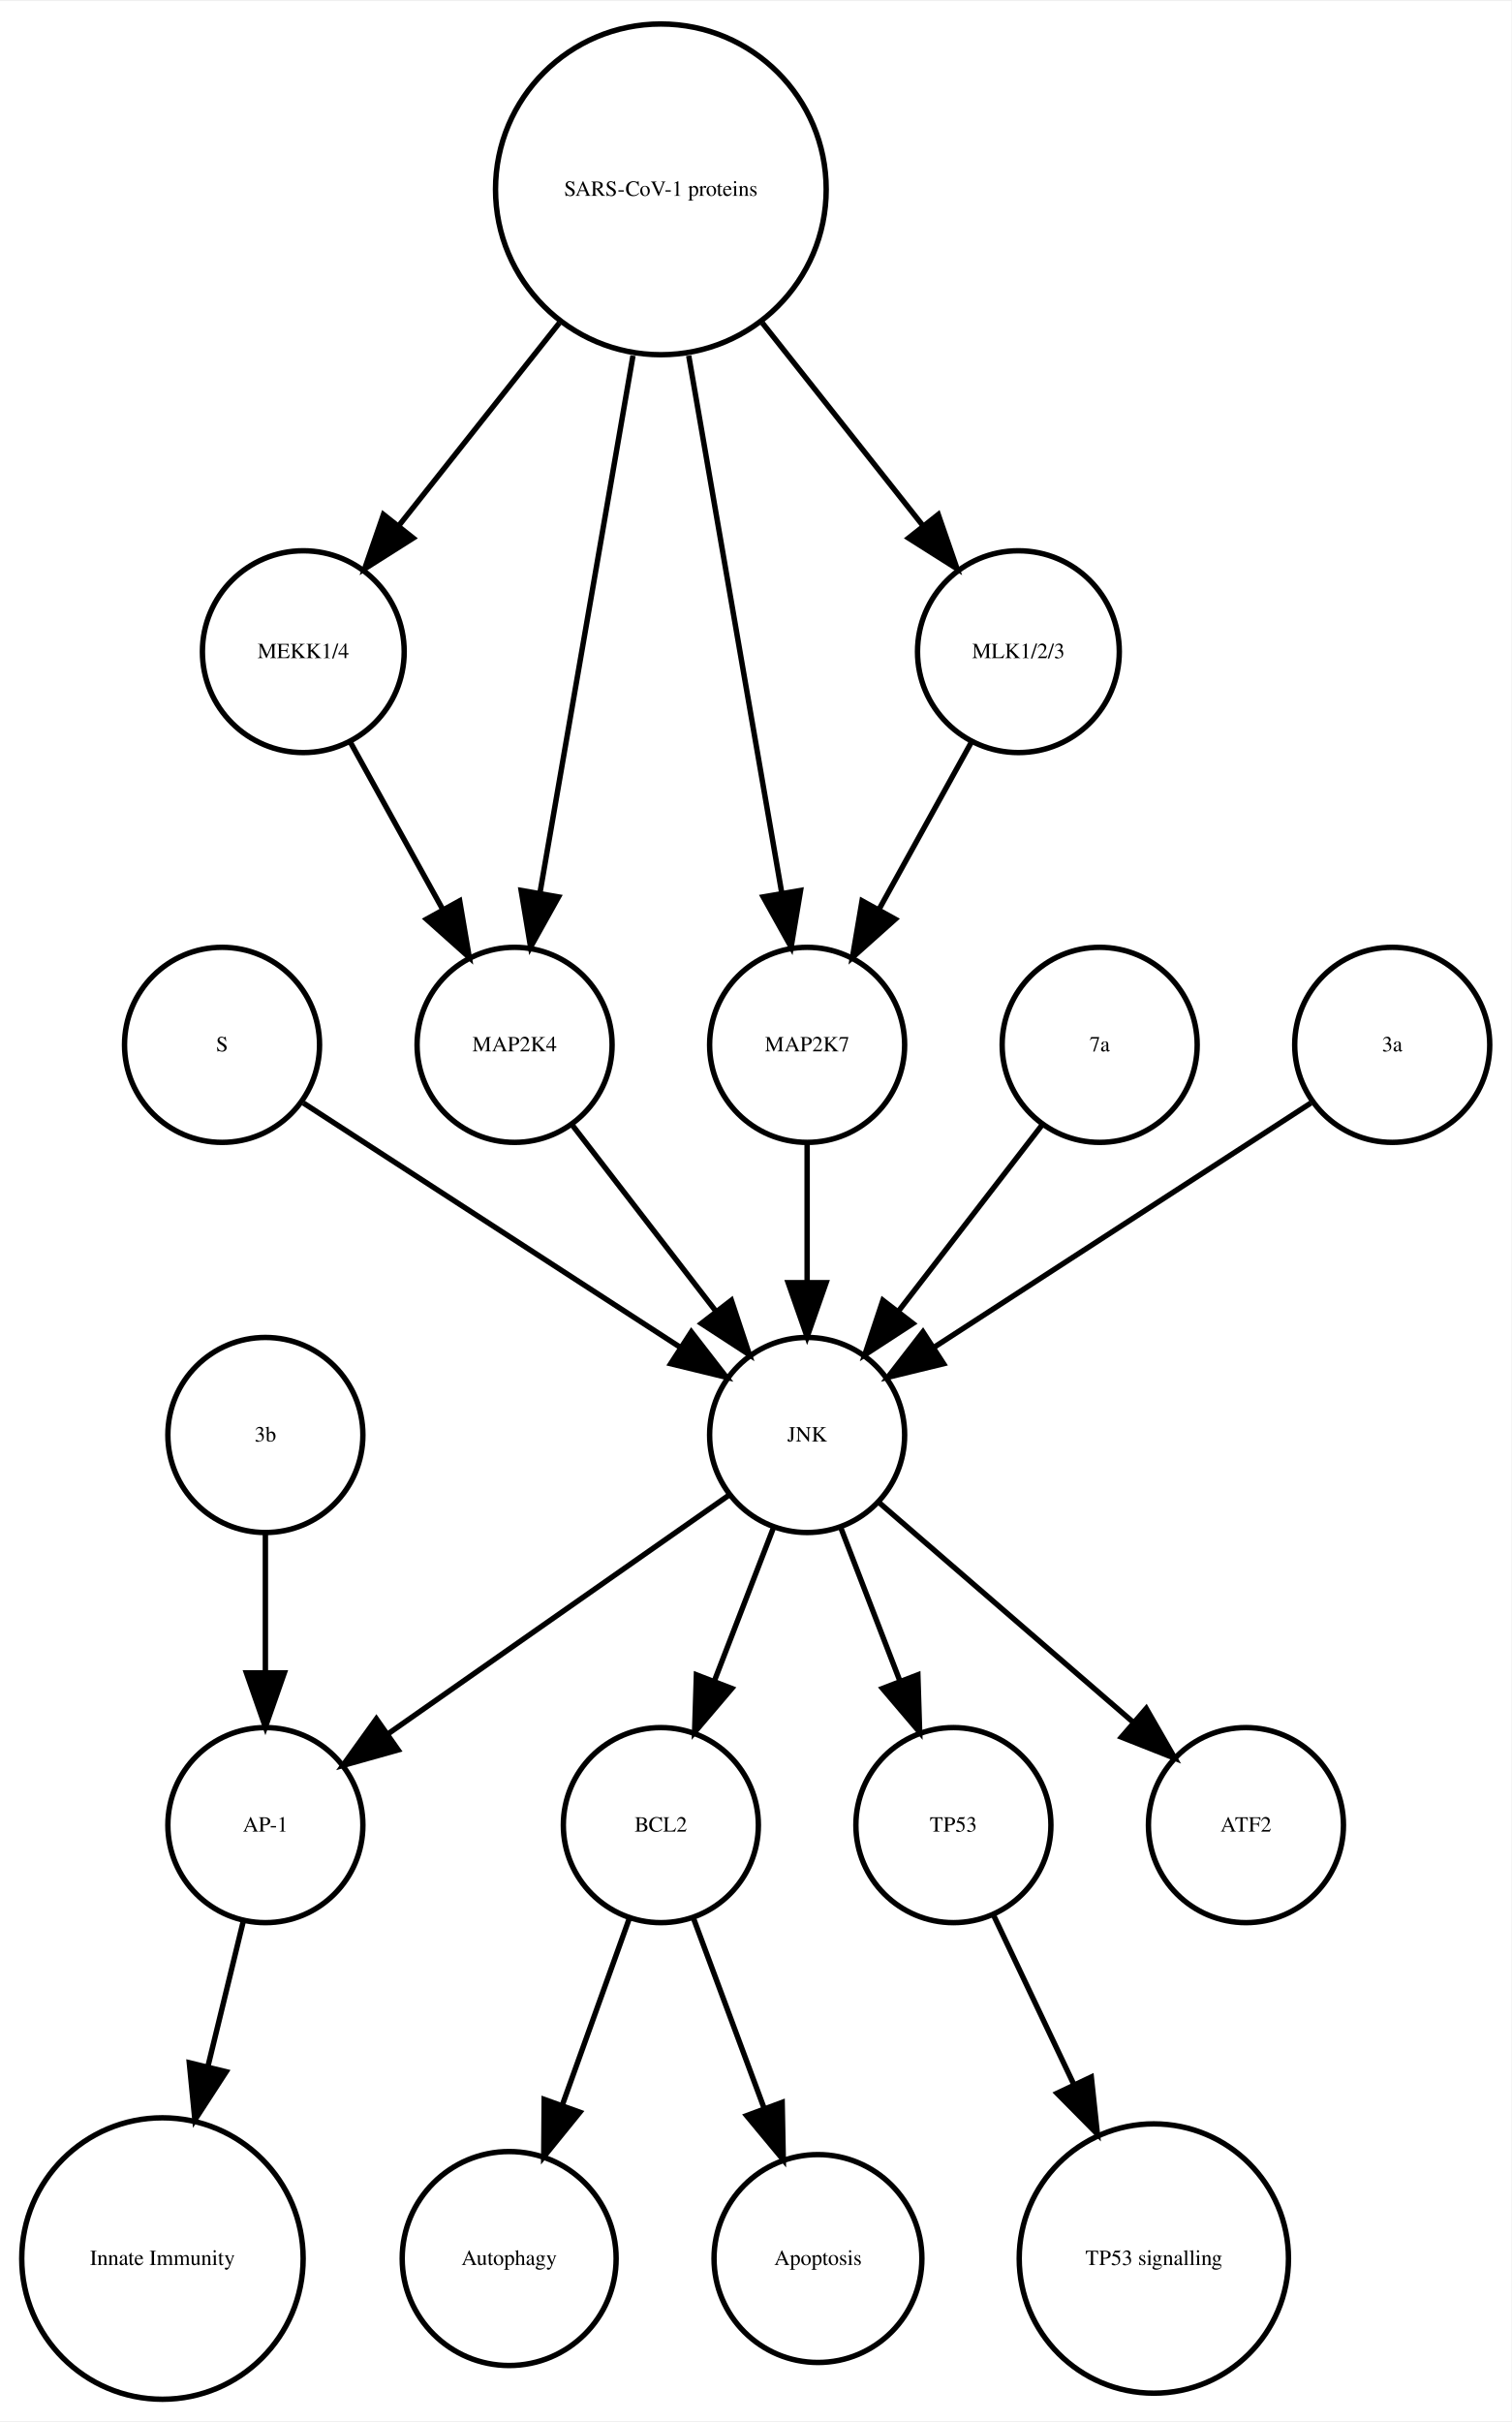
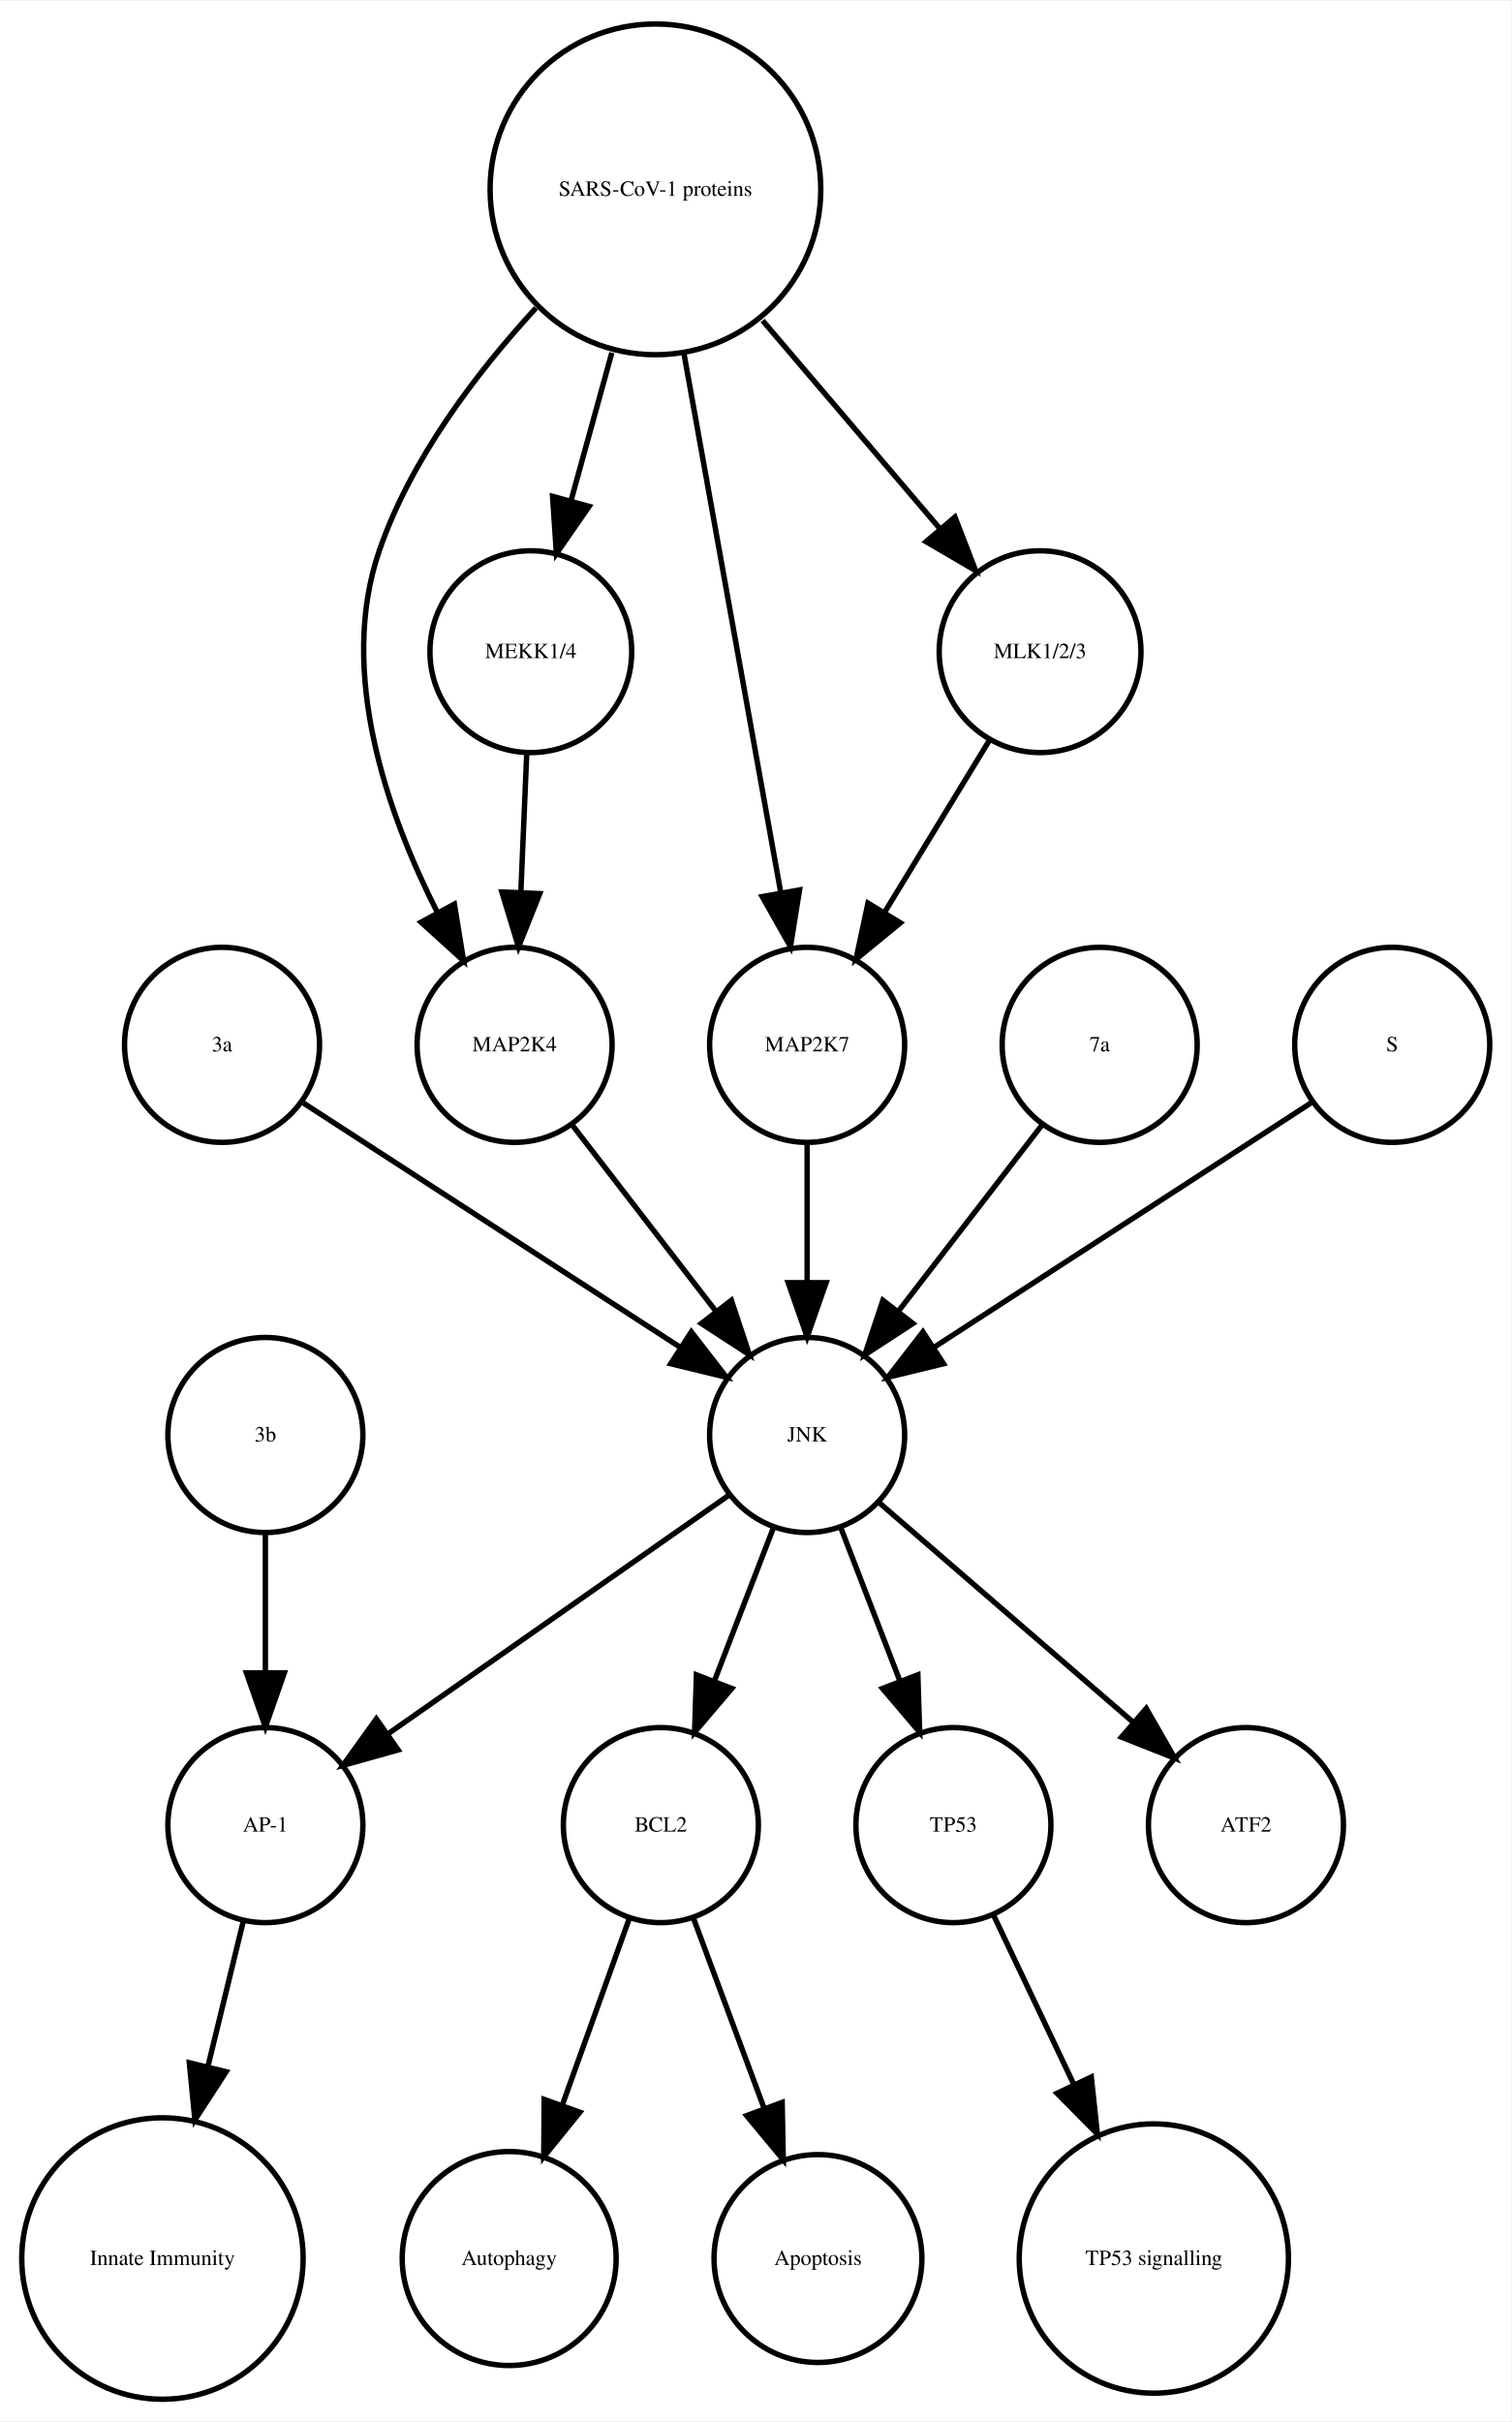
<svg xmlns="http://www.w3.org/2000/svg" width="279pt" height="447pt" viewBox="0.00 0.00 278.99 446.61">
  <g id="graph0" class="graph" transform="scale(1 1) rotate(0) translate(4 442.614)">
    <polygon fill="white" stroke="none" points="-4,4 -4,-442.614 274.986,-442.614 274.986,4 -4,4" />
    <g id="node1" class="node">
      <ellipse fill="none" stroke="black" cx="117.986" cy="-105.972" rx="18" ry="18" />
      <text text-anchor="middle" x="117.986" y="-104.772" font-family="Times,serif" font-size="4.00">BCL2</text>
    </g>
    <g id="node2" class="node">
      <ellipse fill="none" stroke="black" cx="89.986" cy="-25.986" rx="19.745" ry="19.745" />
      <text text-anchor="middle" x="89.986" y="-24.786" font-family="Times,serif" font-size="4.00">Autophagy</text>
    </g>
    <g id="edge1" class="edge">
      <path fill="none" stroke="black" d="M112.185,-88.814C108.616,-78.876 103.951,-65.882 99.819,-54.373" />
      <polygon fill="black" stroke="black" points="103.039,-52.985 96.366,-44.756 96.451,-55.35 103.039,-52.985" />
    </g>
    <g id="node7" class="node">
      <ellipse fill="none" stroke="black" cx="146.986" cy="-25.986" rx="19.184" ry="19.184" />
      <text text-anchor="middle" x="146.986" y="-24.786" font-family="Times,serif" font-size="4.00">Apoptosis</text>
    </g>
    <g id="edge2" class="edge">
      <path fill="none" stroke="black" d="M123.995,-88.814C127.742,-78.738 132.657,-65.521 136.98,-53.895" />
      <polygon fill="black" stroke="black" points="140.378,-54.799 140.583,-44.206 133.817,-52.359 140.378,-54.799" />
    </g>
    <g id="node3" class="node">
      <ellipse fill="none" stroke="black" cx="44.986" cy="-105.972" rx="18" ry="18" />
      <text text-anchor="middle" x="44.986" y="-104.772" font-family="Times,serif" font-size="4.00">AP-1</text>
    </g>
    <g id="node4" class="node">
      <ellipse fill="none" stroke="black" cx="25.986" cy="-25.986" rx="25.972" ry="25.972" />
      <text text-anchor="middle" x="25.986" y="-24.786" font-family="Times,serif" font-size="4.00">Innate Immunity</text>
    </g>
    <g id="edge3" class="edge">
      <path fill="none" stroke="black" d="M40.864,-88.05C38.956,-80.221 36.617,-70.621 34.364,-61.371" />
      <polygon fill="black" stroke="black" points="37.744,-60.46 31.976,-51.573 30.943,-62.117 37.744,-60.46" />
    </g>
    <g id="node5" class="node">
      <ellipse fill="none" stroke="black" cx="171.986" cy="-105.972" rx="18" ry="18" />
      <text text-anchor="middle" x="171.986" y="-104.772" font-family="Times,serif" font-size="4.00">TP53</text>
    </g>
    <g id="node6" class="node">
      <ellipse fill="none" stroke="black" cx="208.986" cy="-25.986" rx="24.851" ry="24.851" />
      <text text-anchor="middle" x="208.986" y="-24.786" font-family="Times,serif" font-size="4.00">TP53 signalling</text>
    </g>
    <g id="edge4" class="edge">
      <path fill="none" stroke="black" d="M179.474,-89.191C183.72,-80.24 189.183,-68.725 194.253,-58.04" />
      <polygon fill="black" stroke="black" points="197.441,-59.485 198.566,-48.95 191.117,-56.484 197.441,-59.485" />
    </g>
    <g id="node8" class="node">
      <ellipse fill="none" stroke="black" cx="36.986" cy="-249.972" rx="18" ry="18" />
-       <text text-anchor="middle" x="36.986" y="-248.772" font-family="Times,serif" font-size="4.00">S</text>
+       <text text-anchor="middle" x="36.986" y="-248.772" font-family="Times,serif" font-size="4.00">3a</text>
    </g>
-     <g id="node13" class="node">
+     <g id="node15" class="node">
      <ellipse fill="none" stroke="black" cx="144.986" cy="-177.972" rx="18" ry="18" />
      <text text-anchor="middle" x="144.986" y="-176.772" font-family="Times,serif" font-size="4.00">JNK</text>
    </g>
    <g id="edge5" class="edge">
      <path fill="none" stroke="black" d="M52.003,-239.239C70.058,-227.537 100.561,-207.766 121.683,-194.076" />
      <polygon fill="black" stroke="black" points="123.609,-196.999 130.097,-188.623 119.802,-191.125 123.609,-196.999" />
    </g>
    <g id="node9" class="node">
+       <ellipse fill="none" stroke="black" cx="90.986" cy="-249.972" rx="18" ry="18" />
+       <text text-anchor="middle" x="90.986" y="-248.772" font-family="Times,serif" font-size="4.00">MAP2K4</text>
+     </g>
+     <g id="edge6" class="edge">
+       <path fill="none" stroke="black" d="M101.655,-235.143C109.199,-225.363 119.467,-212.052 128.115,-200.843" />
+       <polygon fill="black" stroke="black" points="131.003,-202.829 134.34,-192.773 125.46,-198.553 131.003,-202.829" />
+     </g>
+     <g id="node10" class="node">
+       <ellipse fill="none" stroke="black" cx="144.986" cy="-249.972" rx="18" ry="18" />
+       <text text-anchor="middle" x="144.986" y="-248.772" font-family="Times,serif" font-size="4.00">MAP2K7</text>
+     </g>
+     <g id="edge7" class="edge">
+       <path fill="none" stroke="black" d="M144.986,-231.669C144.986,-223.955 144.986,-214.685 144.986,-206.085" />
+       <polygon fill="black" stroke="black" points="148.486,-206.077 144.986,-196.077 141.486,-206.077 148.486,-206.077" />
+     </g>
+     <g id="node11" class="node">
      <ellipse fill="none" stroke="black" cx="44.986" cy="-177.972" rx="18" ry="18" />
      <text text-anchor="middle" x="44.986" y="-176.772" font-family="Times,serif" font-size="4.00">3b</text>
    </g>
-     <g id="edge6" class="edge">
+     <g id="edge8" class="edge">
      <path fill="none" stroke="black" d="M44.986,-159.669C44.986,-151.955 44.986,-142.685 44.986,-134.085" />
      <polygon fill="black" stroke="black" points="48.486,-134.077 44.986,-124.077 41.486,-134.077 48.486,-134.077" />
    </g>
-     <g id="node10" class="node">
+     <g id="node12" class="node">
+       <ellipse fill="none" stroke="black" cx="93.986" cy="-322.534" rx="18.623" ry="18.623" />
+       <text text-anchor="middle" x="93.986" y="-321.334" font-family="Times,serif" font-size="4.00">MEKK1/4</text>
+     </g>
+     <g id="edge9" class="edge">
+       <path fill="none" stroke="black" d="M93.229,-303.728C92.898,-295.949 92.503,-286.654 92.137,-278.049" />
+       <polygon fill="black" stroke="black" points="95.634,-277.884 91.712,-268.042 88.64,-278.182 95.634,-277.884" />
+     </g>
+     <g id="node13" class="node">
+       <ellipse fill="none" stroke="black" cx="198.986" cy="-249.972" rx="18" ry="18" />
+       <text text-anchor="middle" x="198.986" y="-248.772" font-family="Times,serif" font-size="4.00">7a</text>
+     </g>
+     <g id="edge10" class="edge">
+       <path fill="none" stroke="black" d="M188.318,-235.143C180.774,-225.363 170.505,-212.052 161.857,-200.843" />
+       <polygon fill="black" stroke="black" points="164.512,-198.553 155.633,-192.773 158.97,-202.829 164.512,-198.553" />
+     </g>
+     <g id="node14" class="node">
+       <ellipse fill="none" stroke="black" cx="116.986" cy="-407.855" rx="30.52" ry="30.52" />
+       <text text-anchor="middle" x="116.986" y="-406.655" font-family="Times,serif" font-size="4.00">SARS-CoV-1 proteins</text>
+     </g>
+     <g id="edge11" class="edge">
+       <path fill="none" stroke="black" d="M94.919,-385.953C83.935,-374.003 71.788,-358.045 65.986,-341.095 58.328,-318.726 67.471,-292.645 76.779,-274.313" />
+       <polygon fill="black" stroke="black" points="79.873,-275.951 81.574,-265.493 73.723,-272.607 79.873,-275.951" />
+     </g>
+     <g id="edge12" class="edge">
+       <path fill="none" stroke="black" d="M122.253,-377.534C127.371,-349.038 135.083,-306.105 140.077,-278.304" />
+       <polygon fill="black" stroke="black" points="143.586,-278.564 141.909,-268.103 136.696,-277.326 143.586,-278.564" />
+     </g>
+     <g id="edge13" class="edge">
+       <path fill="none" stroke="black" d="M108.942,-377.713C106.484,-368.808 103.794,-359.063 101.381,-350.322" />
+       <polygon fill="black" stroke="black" points="104.741,-349.342 98.707,-340.634 97.994,-351.205 104.741,-349.342" />
+     </g>
+     <g id="node16" class="node">
+       <ellipse fill="none" stroke="black" cx="187.986" cy="-322.534" rx="18.623" ry="18.623" />
+       <text text-anchor="middle" x="187.986" y="-321.334" font-family="Times,serif" font-size="4.00">MLK1/2/3</text>
+     </g>
+     <g id="edge14" class="edge">
+       <path fill="none" stroke="black" d="M136.764,-383.645C147.032,-371.595 159.499,-356.964 169.563,-345.154" />
+       <polygon fill="black" stroke="black" points="172.268,-347.376 176.09,-337.495 166.94,-342.836 172.268,-347.376" />
+     </g>
+     <g id="edge18" class="edge">
+       <path fill="none" stroke="black" d="M138.724,-160.737C135.487,-152.344 131.461,-141.907 127.82,-132.468" />
+       <polygon fill="black" stroke="black" points="131.079,-131.19 124.214,-123.12 124.548,-133.709 131.079,-131.19" />
+     </g>
+     <g id="edge15" class="edge">
+       <path fill="none" stroke="black" d="M130.659,-166.943C114.173,-155.403 86.893,-136.307 67.549,-122.766" />
+       <polygon fill="black" stroke="black" points="69.487,-119.85 59.287,-116.983 65.472,-125.585 69.487,-119.85" />
+     </g>
+     <g id="edge16" class="edge">
+       <path fill="none" stroke="black" d="M151.248,-160.737C154.486,-152.344 158.511,-141.907 162.152,-132.468" />
+       <polygon fill="black" stroke="black" points="165.425,-133.709 165.758,-123.12 158.894,-131.19 165.425,-133.709" />
+     </g>
+     <g id="node17" class="node">
      <ellipse fill="none" stroke="black" cx="225.986" cy="-105.972" rx="18" ry="18" />
      <text text-anchor="middle" x="225.986" y="-104.772" font-family="Times,serif" font-size="4.00">ATF2</text>
    </g>
-     <g id="node11" class="node">
-       <ellipse fill="none" stroke="black" cx="51.986" cy="-322.534" rx="18.623" ry="18.623" />
-       <text text-anchor="middle" x="51.986" y="-321.334" font-family="Times,serif" font-size="4.00">MEKK1/4</text>
-     </g>
-     <g id="node12" class="node">
-       <ellipse fill="none" stroke="black" cx="90.986" cy="-249.972" rx="18" ry="18" />
-       <text text-anchor="middle" x="90.986" y="-248.772" font-family="Times,serif" font-size="4.00">MAP2K4</text>
-     </g>
-     <g id="edge7" class="edge">
-       <path fill="none" stroke="black" d="M60.642,-305.874C65.659,-296.797 72.08,-285.179 77.722,-274.97" />
-       <polygon fill="black" stroke="black" points="80.849,-276.549 82.623,-266.104 74.722,-273.163 80.849,-276.549" />
-     </g>
-     <g id="edge8" class="edge">
-       <path fill="none" stroke="black" d="M101.655,-235.143C109.199,-225.363 119.467,-212.052 128.115,-200.843" />
-       <polygon fill="black" stroke="black" points="131.003,-202.829 134.34,-192.773 125.46,-198.553 131.003,-202.829" />
-     </g>
-     <g id="edge12" class="edge">
-       <path fill="none" stroke="black" d="M138.724,-160.737C135.487,-152.344 131.461,-141.907 127.82,-132.468" />
-       <polygon fill="black" stroke="black" points="131.079,-131.19 124.214,-123.12 124.548,-133.709 131.079,-131.19" />
-     </g>
-     <g id="edge9" class="edge">
-       <path fill="none" stroke="black" d="M130.659,-166.943C114.173,-155.403 86.893,-136.307 67.549,-122.766" />
-       <polygon fill="black" stroke="black" points="69.487,-119.85 59.287,-116.983 65.472,-125.585 69.487,-119.85" />
-     </g>
-     <g id="edge10" class="edge">
-       <path fill="none" stroke="black" d="M151.248,-160.737C154.486,-152.344 158.511,-141.907 162.152,-132.468" />
-       <polygon fill="black" stroke="black" points="165.425,-133.709 165.758,-123.12 158.894,-131.19 165.425,-133.709" />
-     </g>
-     <g id="edge11" class="edge">
+     <g id="edge17" class="edge">
      <path fill="none" stroke="black" d="M158.362,-165.413C171.101,-154.404 190.465,-137.669 205.213,-124.925" />
      <polygon fill="black" stroke="black" points="207.582,-127.503 212.86,-118.316 203.005,-122.207 207.582,-127.503" />
    </g>
-     <g id="node14" class="node">
-       <ellipse fill="none" stroke="black" cx="144.986" cy="-249.972" rx="18" ry="18" />
-       <text text-anchor="middle" x="144.986" y="-248.772" font-family="Times,serif" font-size="4.00">MAP2K7</text>
+     <g id="edge19" class="edge">
+       <path fill="none" stroke="black" d="M178.656,-306.223C173.001,-296.944 165.671,-284.916 159.295,-274.453" />
+       <polygon fill="black" stroke="black" points="162.196,-272.488 154.004,-265.77 156.219,-276.13 162.196,-272.488" />
    </g>
-     <g id="edge13" class="edge">
-       <path fill="none" stroke="black" d="M144.986,-231.669C144.986,-223.955 144.986,-214.685 144.986,-206.085" />
-       <polygon fill="black" stroke="black" points="148.486,-206.077 144.986,-196.077 141.486,-206.077 148.486,-206.077" />
+     <g id="node18" class="node">
+       <ellipse fill="none" stroke="black" cx="252.986" cy="-249.972" rx="18" ry="18" />
+       <text text-anchor="middle" x="252.986" y="-248.772" font-family="Times,serif" font-size="4.00">S</text>
    </g>
-     <g id="node15" class="node">
-       <ellipse fill="none" stroke="black" cx="198.986" cy="-249.972" rx="18" ry="18" />
-       <text text-anchor="middle" x="198.986" y="-248.772" font-family="Times,serif" font-size="4.00">7a</text>
-     </g>
-     <g id="edge14" class="edge">
-       <path fill="none" stroke="black" d="M188.318,-235.143C180.774,-225.363 170.505,-212.052 161.857,-200.843" />
-       <polygon fill="black" stroke="black" points="164.512,-198.553 155.633,-192.773 158.97,-202.829 164.512,-198.553" />
-     </g>
-     <g id="node16" class="node">
-       <ellipse fill="none" stroke="black" cx="252.986" cy="-249.972" rx="18" ry="18" />
-       <text text-anchor="middle" x="252.986" y="-248.772" font-family="Times,serif" font-size="4.00">3a</text>
-     </g>
-     <g id="edge15" class="edge">
+     <g id="edge20" class="edge">
      <path fill="none" stroke="black" d="M237.969,-239.239C219.915,-227.537 189.411,-207.766 168.29,-194.076" />
      <polygon fill="black" stroke="black" points="170.171,-191.125 159.876,-188.623 166.363,-196.999 170.171,-191.125" />
    </g>
-     <g id="node17" class="node">
-       <ellipse fill="none" stroke="black" cx="117.986" cy="-407.855" rx="30.52" ry="30.52" />
-       <text text-anchor="middle" x="117.986" y="-406.655" font-family="Times,serif" font-size="4.00">SARS-CoV-1 proteins</text>
-     </g>
-     <g id="edge18" class="edge">
-       <path fill="none" stroke="black" d="M99.25,-383.201C89.927,-371.432 78.724,-357.288 69.565,-345.726" />
-       <polygon fill="black" stroke="black" points="72.266,-343.499 63.313,-337.834 66.779,-347.846 72.266,-343.499" />
-     </g>
-     <g id="edge17" class="edge">
-       <path fill="none" stroke="black" d="M112.844,-377.167C107.9,-348.625 100.491,-305.85 95.698,-278.173" />
-       <polygon fill="black" stroke="black" points="99.094,-277.274 93.939,-268.018 92.197,-278.468 99.094,-277.274" />
-     </g>
-     <g id="edge16" class="edge">
-       <path fill="none" stroke="black" d="M123.128,-377.167C128.072,-348.625 135.481,-305.85 140.275,-278.173" />
-       <polygon fill="black" stroke="black" points="143.776,-278.468 142.034,-268.018 136.878,-277.274 143.776,-278.468" />
-     </g>
-     <g id="node18" class="node">
-       <ellipse fill="none" stroke="black" cx="183.986" cy="-322.534" rx="18.623" ry="18.623" />
-       <text text-anchor="middle" x="183.986" y="-321.334" font-family="Times,serif" font-size="4.00">MLK1/2/3</text>
-     </g>
-     <g id="edge19" class="edge">
-       <path fill="none" stroke="black" d="M136.723,-383.201C146.045,-371.432 157.249,-357.288 166.408,-345.726" />
-       <polygon fill="black" stroke="black" points="169.193,-347.846 172.659,-337.834 163.706,-343.499 169.193,-347.846" />
-     </g>
-     <g id="edge20" class="edge">
-       <path fill="none" stroke="black" d="M175.331,-305.874C170.314,-296.797 163.893,-285.179 158.25,-274.97" />
-       <polygon fill="black" stroke="black" points="161.25,-273.163 153.35,-266.104 155.124,-276.549 161.25,-273.163" />
-     </g>
  </g>
</svg>
